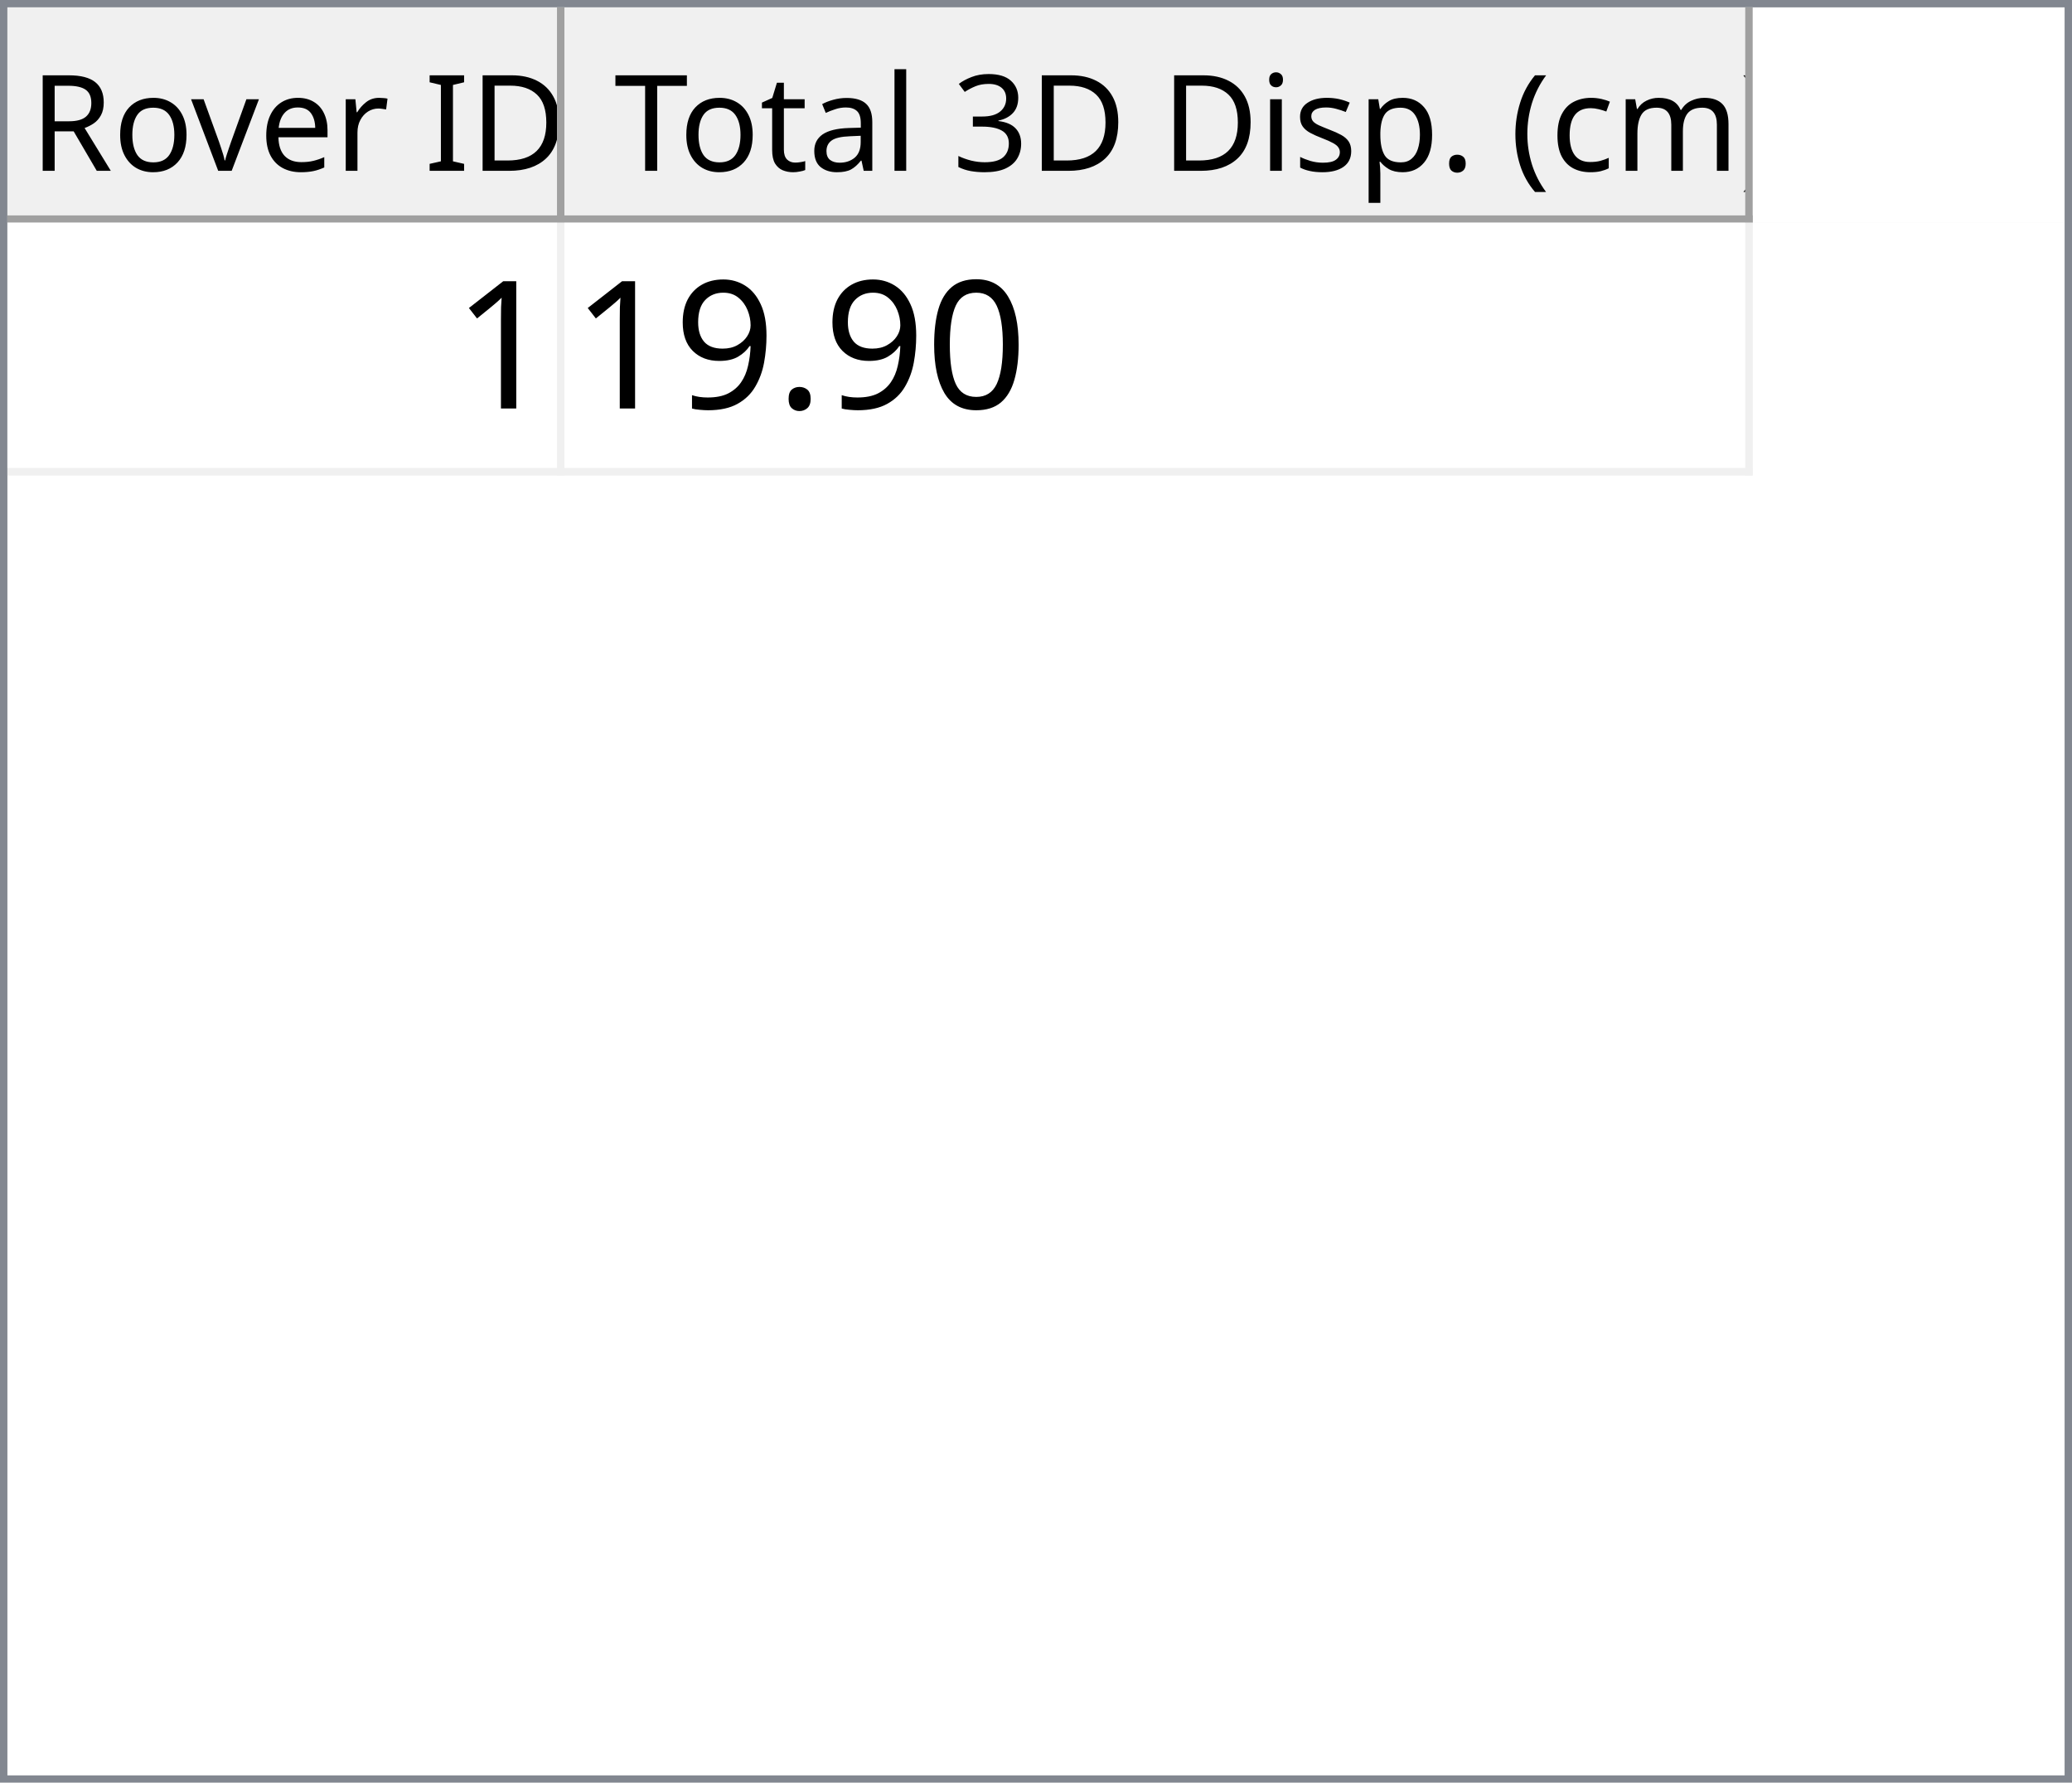
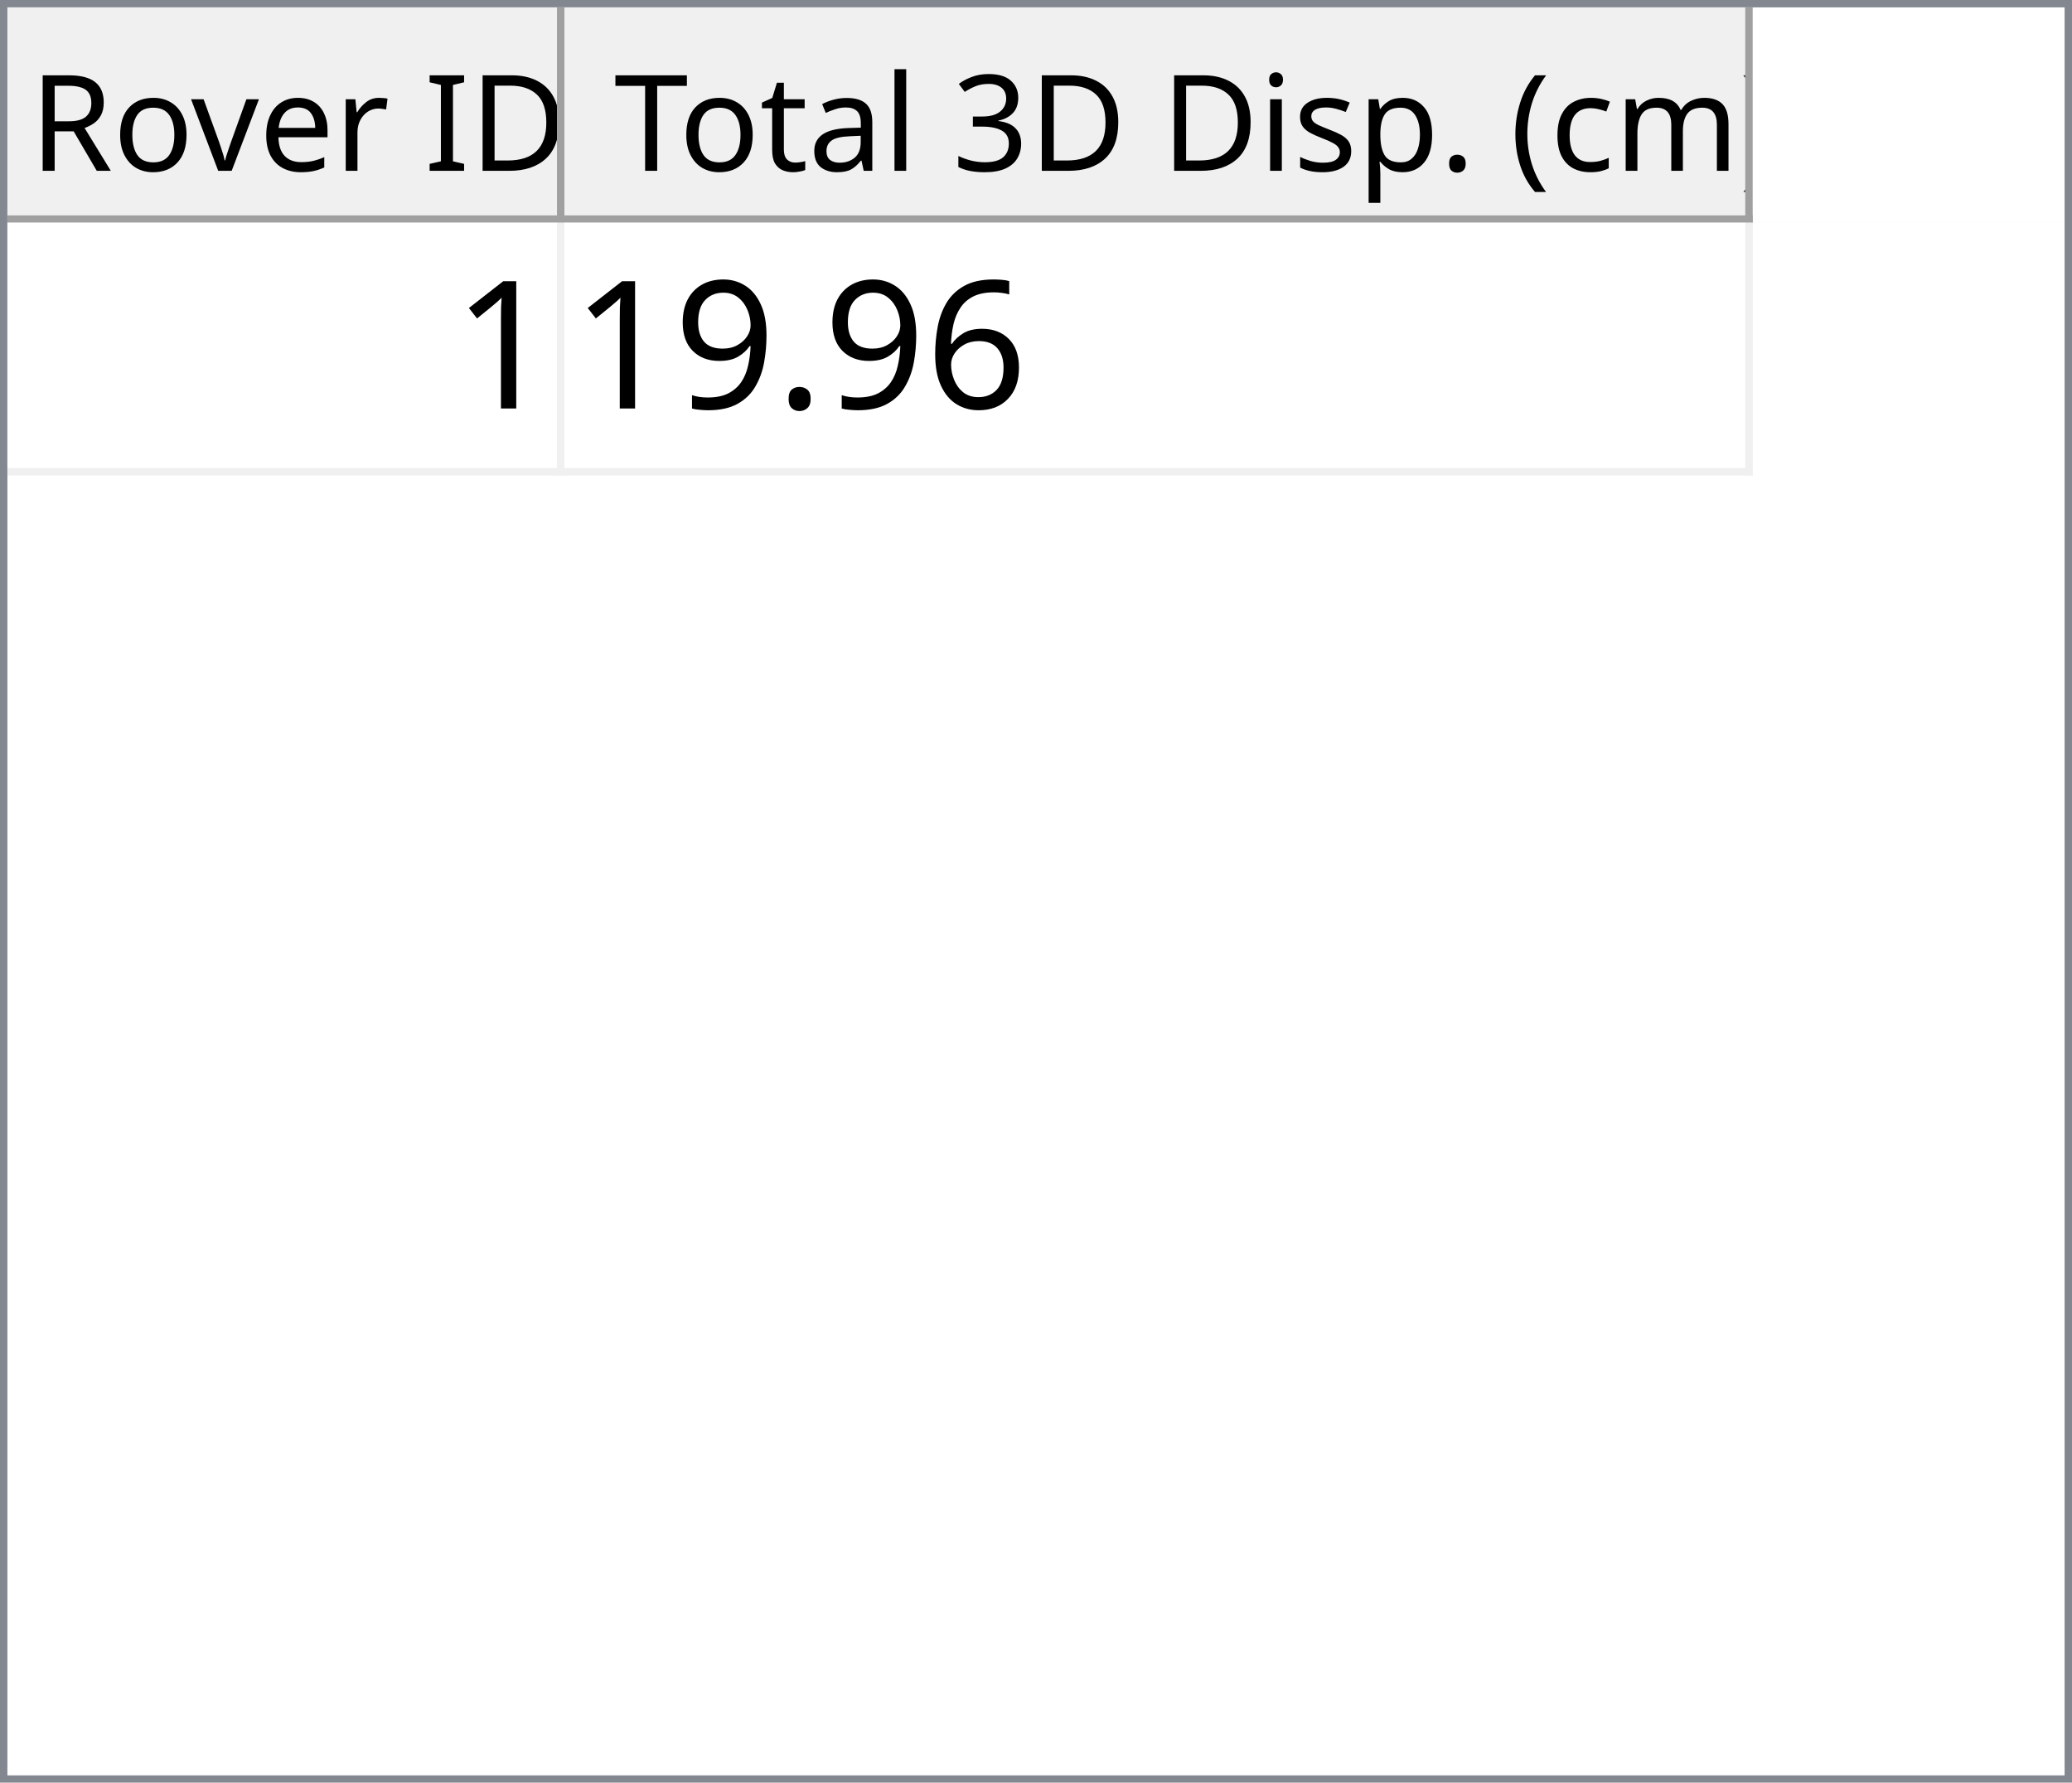
<svg xmlns="http://www.w3.org/2000/svg" style="fill-opacity:1; color-rendering:auto; color-interpolation:auto; text-rendering:auto; stroke:black; stroke-linecap:square; stroke-miterlimit:10; shape-rendering:auto; stroke-opacity:1; fill:black; stroke-dasharray:none; font-weight:normal; stroke-width:1; font-family:'Dialog'; font-style:normal; stroke-linejoin:miter; font-size:12px; stroke-dashoffset:0; image-rendering:auto;" width="279" height="240">
  <defs id="genericDefs" />
  <g>
    <defs id="defs1">
      <clipPath clipPathUnits="userSpaceOnUse" id="clipPath1">
        <path d="M0 0 L279 0 L279 240 L0 240 L0 0 Z" />
      </clipPath>
      <clipPath clipPathUnits="userSpaceOnUse" id="clipPath2">
        <path d="M0 0 L0 240 L279 240 L279 0 Z" />
      </clipPath>
      <clipPath clipPathUnits="userSpaceOnUse" id="clipPath3">
        <path d="M0 0 L0 29 L277 29 L277 0 Z" />
      </clipPath>
      <clipPath clipPathUnits="userSpaceOnUse" id="clipPath4">
        <path d="M0 0 L0 29 L75 29 L75 0 Z" />
      </clipPath>
      <clipPath clipPathUnits="userSpaceOnUse" id="clipPath5">
        <path d="M1 1 L1 28 L74 28 L74 1 Z" />
      </clipPath>
      <clipPath clipPathUnits="userSpaceOnUse" id="clipPath6">
        <path d="M0 0 L0 27 L73 27 L73 0 Z" />
      </clipPath>
      <clipPath clipPathUnits="userSpaceOnUse" id="clipPath7">
        <path d="M-0.5 -0.5 L-0.5 28.5 L74.5 28.5 L74.5 -0.5 Z" />
      </clipPath>
      <clipPath clipPathUnits="userSpaceOnUse" id="clipPath8">
        <path d="M0 0 L0 29 L160 29 L160 0 Z" />
      </clipPath>
      <clipPath clipPathUnits="userSpaceOnUse" id="clipPath9">
        <path d="M1 1 L1 28 L159 28 L159 1 Z" />
      </clipPath>
      <clipPath clipPathUnits="userSpaceOnUse" id="clipPath10">
        <path d="M0 0 L0 27 L158 27 L158 0 Z" />
      </clipPath>
      <clipPath clipPathUnits="userSpaceOnUse" id="clipPath11">
        <path d="M-0.5 -0.5 L-0.5 28.5 L159.5 28.5 L159.5 -0.5 Z" />
      </clipPath>
      <clipPath clipPathUnits="userSpaceOnUse" id="clipPath12">
        <path d="M0 0 L0 209 L277 209 L277 0 Z" />
      </clipPath>
      <clipPath clipPathUnits="userSpaceOnUse" id="clipPath13">
        <path d="M0 0 L0 34 L235 34 L235 0 Z" />
      </clipPath>
      <clipPath clipPathUnits="userSpaceOnUse" id="clipPath14">
        <path d="M-0.5 -0.5 L-0.5 33.5 L234.5 33.5 L234.5 -0.5 Z" />
      </clipPath>
      <clipPath clipPathUnits="userSpaceOnUse" id="clipPath15">
        <path d="M0 0 L0 33 L74 33 L74 0 Z" />
      </clipPath>
      <clipPath clipPathUnits="userSpaceOnUse" id="clipPath16">
        <path d="M0 0 L0 33 L159 33 L159 0 Z" />
      </clipPath>
      <font horiz-adv-x="64.551" id="font1">
        <font-face ascent="107.91" descent="25.098" units-per-em="100" style="font-style:normal; font-family:Segoe UI; font-weight:normal;" />
        <missing-glyph horiz-adv-x="64.551" d="M8.109 0 L8.109 68.266 L56.453 68.266 L56.453 0 L8.109 0 ZM15.328 7.234 L49.219 7.234 L49.219 61.031 L15.328 61.031 L15.328 7.234 Z" />
        <glyph unicode="D" horiz-adv-x="70.117" d="M9.188 0 L9.188 70.016 L28.516 70.016 Q65.531 70.016 65.531 35.891 Q65.531 19.672 55.25 9.836 Q44.969 0 27.734 0 L9.188 0 ZM17.391 62.594 L17.391 7.422 L27.828 7.422 Q41.609 7.422 49.273 14.797 Q56.938 22.172 56.938 35.688 Q56.938 62.594 28.328 62.594 L17.391 62.594 Z" />
        <glyph unicode="I" horiz-adv-x="26.611" d="M17.391 0 L9.188 0 L9.188 70.016 L17.391 70.016 L17.391 0 Z" />
        <glyph unicode=" " horiz-adv-x="27.393" d="" />
        <glyph unicode="r" horiz-adv-x="34.766" d="M34.188 41.891 Q32.078 43.5 28.125 43.5 Q23 43.5 19.555 38.672 Q16.109 33.844 16.109 25.484 L16.109 0 L8.109 0 L8.109 50 L16.109 50 L16.109 39.703 L16.312 39.703 Q18.016 44.969 21.531 47.922 Q25.047 50.875 29.391 50.875 Q32.516 50.875 34.188 50.203 L34.188 41.891 Z" />
        <glyph unicode="e" horiz-adv-x="52.295" d="M48.297 23 L12.984 23 Q13.188 14.656 17.484 10.109 Q21.781 5.562 29.297 5.562 Q37.75 5.562 44.828 11.141 L44.828 3.609 Q38.234 -1.172 27.391 -1.172 Q16.797 -1.172 10.742 5.641 Q4.688 12.453 4.688 24.812 Q4.688 36.469 11.305 43.82 Q17.922 51.172 27.734 51.172 Q37.547 51.172 42.922 44.828 Q48.297 38.484 48.297 27.203 L48.297 23 ZM40.094 29.781 Q40.047 36.719 36.75 40.578 Q33.453 44.438 27.594 44.438 Q21.922 44.438 17.969 40.383 Q14.016 36.328 13.094 29.781 L40.094 29.781 Z" />
        <glyph unicode="v" horiz-adv-x="47.9" d="M47.406 50 L27.484 0 L19.625 0 L0.688 50 L9.469 50 L22.172 13.672 Q23.578 9.672 23.922 6.688 L24.125 6.688 Q24.609 10.453 25.688 13.484 L38.969 50 L47.406 50 Z" />
        <glyph unicode="o" horiz-adv-x="58.594" d="M29 -1.172 Q17.922 -1.172 11.305 5.836 Q4.688 12.844 4.688 24.422 Q4.688 37.016 11.57 44.094 Q18.453 51.172 30.172 51.172 Q41.359 51.172 47.633 44.289 Q53.906 37.406 53.906 25.203 Q53.906 13.234 47.141 6.031 Q40.375 -1.172 29 -1.172 ZM29.594 44.438 Q21.875 44.438 17.383 39.188 Q12.891 33.938 12.891 24.703 Q12.891 15.828 17.43 10.695 Q21.969 5.562 29.594 5.562 Q37.359 5.562 41.531 10.594 Q45.703 15.625 45.703 24.906 Q45.703 34.281 41.531 39.359 Q37.359 44.438 29.594 44.438 Z" />
        <glyph unicode="R" horiz-adv-x="59.814" d="M59.375 0 L49.609 0 L37.891 19.625 Q36.281 22.359 34.766 24.289 Q33.25 26.219 31.664 27.438 Q30.078 28.656 28.25 29.219 Q26.422 29.781 24.125 29.781 L17.391 29.781 L17.391 0 L9.188 0 L9.188 70.016 L30.078 70.016 Q34.672 70.016 38.555 68.867 Q42.438 67.719 45.289 65.375 Q48.141 63.031 49.758 59.547 Q51.375 56.062 51.375 51.375 Q51.375 47.703 50.273 44.656 Q49.172 41.609 47.148 39.211 Q45.125 36.812 42.266 35.133 Q39.406 33.453 35.844 32.516 L35.844 32.328 Q37.594 31.547 38.891 30.547 Q40.188 29.547 41.359 28.18 Q42.531 26.812 43.68 25.078 Q44.828 23.344 46.234 21.047 L59.375 0 ZM17.391 62.594 L17.391 37.203 L28.516 37.203 Q31.594 37.203 34.203 38.133 Q36.812 39.062 38.719 40.797 Q40.625 42.531 41.703 45.047 Q42.781 47.562 42.781 50.688 Q42.781 56.297 39.141 59.445 Q35.5 62.594 28.609 62.594 L17.391 62.594 Z" />
        <glyph unicode=")" horiz-adv-x="30.176" d="M8.297 -15.922 L1.172 -15.922 Q16.406 2.344 16.406 26.812 Q16.406 51.469 1.078 70.016 L8.297 70.016 Q23.531 52.156 23.531 26.703 Q23.531 1.375 8.297 -15.922 Z" />
        <glyph unicode="m" horiz-adv-x="86.133" d="M79.109 0 L71.094 0 L71.094 28.719 Q71.094 37.016 68.531 40.727 Q65.969 44.438 59.906 44.438 Q54.781 44.438 51.195 39.75 Q47.609 35.062 47.609 28.516 L47.609 0 L39.594 0 L39.594 29.688 Q39.594 44.438 28.219 44.438 Q22.953 44.438 19.531 40.016 Q16.109 35.594 16.109 28.516 L16.109 0 L8.109 0 L8.109 50 L16.109 50 L16.109 42.094 L16.312 42.094 Q21.625 51.172 31.844 51.172 Q36.969 51.172 40.773 48.312 Q44.578 45.453 46 40.828 Q51.562 51.172 62.594 51.172 Q79.109 51.172 79.109 30.812 L79.109 0 Z" />
        <glyph unicode="c" horiz-adv-x="46.191" d="M42.188 2.297 Q36.422 -1.172 28.516 -1.172 Q17.828 -1.172 11.258 5.789 Q4.688 12.75 4.688 23.828 Q4.688 36.188 11.766 43.68 Q18.844 51.172 30.672 51.172 Q37.25 51.172 42.281 48.734 L42.281 40.531 Q36.719 44.438 30.375 44.438 Q22.703 44.438 17.797 38.945 Q12.891 33.453 12.891 24.516 Q12.891 15.719 17.508 10.641 Q22.125 5.562 29.891 5.562 Q36.422 5.562 42.188 9.906 L42.188 2.297 Z" />
        <glyph unicode="(" horiz-adv-x="30.176" d="M29.109 -15.922 L21.969 -15.922 Q6.844 1.375 6.844 26.703 Q6.844 52.156 21.969 70.016 L29.203 70.016 Q13.875 51.469 13.875 26.812 Q13.875 2.344 29.109 -15.922 Z" />
        <glyph unicode="." horiz-adv-x="21.68" d="M10.891 -1.078 Q8.641 -1.078 7.055 0.539 Q5.469 2.156 5.469 4.391 Q5.469 6.641 7.055 8.273 Q8.641 9.906 10.891 9.906 Q13.188 9.906 14.797 8.273 Q16.406 6.641 16.406 4.391 Q16.406 2.156 14.797 0.539 Q13.188 -1.078 10.891 -1.078 Z" />
        <glyph unicode="p" horiz-adv-x="58.789" d="M16.312 7.234 L16.109 7.234 L16.109 -23 L8.109 -23 L8.109 50 L16.109 50 L16.109 41.219 L16.312 41.219 Q22.219 51.172 33.594 51.172 Q43.266 51.172 48.688 44.461 Q54.109 37.75 54.109 26.469 Q54.109 13.922 48 6.375 Q41.891 -1.172 31.297 -1.172 Q21.578 -1.172 16.312 7.234 ZM16.109 27.391 L16.109 20.406 Q16.109 14.203 20.141 9.883 Q24.172 5.562 30.375 5.562 Q37.641 5.562 41.773 11.133 Q45.906 16.703 45.906 26.609 Q45.906 34.969 42.047 39.703 Q38.188 44.438 31.594 44.438 Q24.609 44.438 20.359 39.578 Q16.109 34.719 16.109 27.391 Z" />
        <glyph unicode="s" horiz-adv-x="42.432" d="M5.078 1.812 L5.078 10.406 Q11.625 5.562 19.484 5.562 Q30.031 5.562 30.031 12.594 Q30.031 14.594 29.125 15.992 Q28.219 17.391 26.68 18.461 Q25.141 19.531 23.07 20.383 Q21 21.234 18.609 22.172 Q15.281 23.484 12.766 24.828 Q10.25 26.172 8.57 27.859 Q6.891 29.547 6.031 31.695 Q5.172 33.844 5.172 36.719 Q5.172 40.234 6.789 42.945 Q8.406 45.656 11.086 47.484 Q13.766 49.312 17.211 50.242 Q20.656 51.172 24.312 51.172 Q30.812 51.172 35.938 48.922 L35.938 40.828 Q30.422 44.438 23.25 44.438 Q21 44.438 19.195 43.922 Q17.391 43.406 16.094 42.477 Q14.797 41.547 14.086 40.258 Q13.375 38.969 13.375 37.406 Q13.375 35.453 14.086 34.133 Q14.797 32.812 16.164 31.789 Q17.531 30.766 19.484 29.938 Q21.438 29.109 23.922 28.125 Q27.25 26.859 29.883 25.516 Q32.516 24.172 34.375 22.484 Q36.234 20.797 37.234 18.602 Q38.234 16.406 38.234 13.375 Q38.234 9.672 36.602 6.938 Q34.969 4.203 32.234 2.398 Q29.5 0.594 25.93 -0.289 Q22.359 -1.172 18.453 -1.172 Q10.75 -1.172 5.078 1.812 Z" />
        <glyph unicode="i" horiz-adv-x="24.219" d="M12.203 62.703 Q10.062 62.703 8.547 64.164 Q7.031 65.625 7.031 67.875 Q7.031 70.125 8.547 71.609 Q10.062 73.094 12.203 73.094 Q14.406 73.094 15.945 71.609 Q17.484 70.125 17.484 67.875 Q17.484 65.719 15.945 64.211 Q14.406 62.703 12.203 62.703 ZM16.109 0 L8.109 0 L8.109 50 L16.109 50 L16.109 0 Z" />
        <glyph unicode="3" horiz-adv-x="53.906" d="M46.531 19.828 Q46.531 15.094 44.75 11.211 Q42.969 7.328 39.719 4.57 Q36.469 1.812 31.93 0.297 Q27.391 -1.219 21.922 -1.219 Q11.922 -1.219 6 2.594 L6 11.188 Q13.094 5.609 22.219 5.609 Q25.875 5.609 28.828 6.539 Q31.781 7.469 33.906 9.227 Q36.031 10.984 37.18 13.477 Q38.328 15.969 38.328 19.094 Q38.328 32.812 18.797 32.812 L12.984 32.812 L12.984 39.594 L18.5 39.594 Q35.797 39.594 35.797 52.484 Q35.797 64.406 22.609 64.406 Q15.188 64.406 8.688 59.422 L8.688 67.188 Q15.375 71.188 24.609 71.188 Q29 71.188 32.57 69.969 Q36.141 68.75 38.68 66.555 Q41.219 64.359 42.609 61.281 Q44 58.203 44 54.5 Q44 40.672 30.031 36.719 L30.031 36.531 Q33.594 36.141 36.625 34.797 Q39.656 33.453 41.852 31.305 Q44.047 29.156 45.289 26.25 Q46.531 23.344 46.531 19.828 Z" />
        <glyph unicode="l" horiz-adv-x="24.219" d="M16.109 0 L8.109 0 L8.109 74.031 L16.109 74.031 L16.109 0 Z" />
        <glyph unicode="a" horiz-adv-x="50.879" d="M43.891 0 L35.891 0 L35.891 7.812 L35.688 7.812 Q30.469 -1.172 20.312 -1.172 Q12.844 -1.172 8.617 2.781 Q4.391 6.734 4.391 13.281 Q4.391 27.297 20.906 29.594 L35.891 31.688 Q35.891 44.438 25.594 44.438 Q16.547 44.438 9.281 38.281 L9.281 46.484 Q16.656 51.172 26.266 51.172 Q43.891 51.172 43.891 32.516 L43.891 0 ZM35.891 25.297 L23.828 23.641 Q18.266 22.859 15.43 20.875 Q12.594 18.891 12.594 13.875 Q12.594 10.203 15.211 7.883 Q17.828 5.562 22.172 5.562 Q28.125 5.562 32.008 9.742 Q35.891 13.922 35.891 20.312 L35.891 25.297 Z" />
        <glyph unicode="t" horiz-adv-x="33.887" d="M31.297 0.484 Q28.469 -1.078 23.828 -1.078 Q10.688 -1.078 10.688 13.578 L10.688 43.172 L2.094 43.172 L2.094 50 L10.688 50 L10.688 62.203 L18.703 64.797 L18.703 50 L31.297 50 L31.297 43.172 L18.703 43.172 L18.703 14.984 Q18.703 9.969 20.414 7.82 Q22.125 5.672 26.078 5.672 Q29.109 5.672 31.297 7.328 L31.297 0.484 Z" />
        <glyph unicode="T" horiz-adv-x="52.393" d="M50.594 62.594 L30.375 62.594 L30.375 0 L22.172 0 L22.172 62.594 L2 62.594 L2 70.016 L50.594 70.016 L50.594 62.594 Z" />
      </font>
      <font horiz-adv-x="75.0" id="font2">
        <font-face ascent="100.537" descent="21.973" units-per-em="100" style="font-style:normal; font-family:sans-serif; font-weight:normal;" />
        <missing-glyph horiz-adv-x="75.0" d="M12.5 0 L12.5 62.5 L62.5 62.5 L62.5 0 L12.5 0 ZM14.062 1.562 L60.938 1.562 L60.938 60.938 L14.062 60.938 L14.062 1.562 Z" />
        <glyph unicode="1" horiz-adv-x="55.615" d="M37.25 0 L28.469 0 L28.469 56 Q25.297 52.984 20.141 49.953 Q14.984 46.922 10.891 45.406 L10.891 53.906 Q18.266 57.375 23.781 62.305 Q29.297 67.234 31.594 71.875 L37.25 71.875 L37.25 0 Z" />
-         <glyph unicode="0" horiz-adv-x="55.615" d="M4.156 35.297 Q4.156 48 6.766 55.742 Q9.375 63.484 14.523 67.68 Q19.672 71.875 27.484 71.875 Q33.25 71.875 37.594 69.555 Q41.938 67.234 44.773 62.867 Q47.609 58.5 49.219 52.227 Q50.828 45.953 50.828 35.297 Q50.828 22.703 48.242 14.969 Q45.656 7.234 40.508 3.008 Q35.359 -1.219 27.484 -1.219 Q17.141 -1.219 11.234 6.203 Q4.156 15.141 4.156 35.297 ZM13.188 35.297 Q13.188 17.672 17.312 11.836 Q21.438 6 27.484 6 Q33.547 6 37.672 11.859 Q41.797 17.719 41.797 35.297 Q41.797 52.984 37.672 58.789 Q33.547 64.594 27.391 64.594 Q21.344 64.594 17.719 59.469 Q13.188 52.938 13.188 35.297 Z" />
+         <glyph unicode="6" horiz-adv-x="55.615" d="M49.75 54.047 L41.016 53.375 Q39.844 58.547 37.703 60.891 Q34.125 64.656 28.906 64.656 Q24.703 64.656 21.531 62.312 Q17.391 59.281 14.992 53.469 Q12.594 47.656 12.5 36.922 Q15.672 41.75 20.266 44.094 Q24.859 46.438 29.891 46.438 Q38.672 46.438 44.852 39.969 Q51.031 33.5 51.031 23.25 Q51.031 16.5 48.125 10.719 Q45.219 4.938 40.141 1.859 Q35.062 -1.219 28.609 -1.219 Q17.625 -1.219 10.695 6.859 Q3.766 14.938 3.766 33.5 Q3.766 54.25 11.422 63.672 Q18.109 71.875 29.438 71.875 Q37.891 71.875 43.289 67.141 Q48.688 62.406 49.75 54.047 ZM13.875 23.188 Q13.875 18.656 15.797 14.508 Q17.719 10.359 21.188 8.18 Q24.656 6 28.469 6 Q34.031 6 38.039 10.492 Q42.047 14.984 42.047 22.703 Q42.047 30.125 38.086 34.398 Q34.125 38.672 28.125 38.672 Q22.172 38.672 18.023 34.398 Q13.875 30.125 13.875 23.188 Z" />
        <glyph unicode="." horiz-adv-x="27.783" d="M9.078 0 L9.078 10.016 L19.094 10.016 L19.094 0 L9.078 0 Z" />
        <glyph unicode="9" horiz-adv-x="55.615" d="M5.469 16.547 L13.922 17.328 Q14.984 11.375 18.016 8.688 Q21.047 6 25.781 6 Q29.828 6 32.883 7.859 Q35.938 9.719 37.891 12.82 Q39.844 15.922 41.164 21.195 Q42.484 26.469 42.484 31.938 Q42.484 32.516 42.438 33.688 Q39.797 29.5 35.234 26.883 Q30.672 24.266 25.344 24.266 Q16.453 24.266 10.305 30.711 Q4.156 37.156 4.156 47.703 Q4.156 58.594 10.578 65.234 Q17 71.875 26.656 71.875 Q33.641 71.875 39.43 68.117 Q45.219 64.359 48.219 57.398 Q51.219 50.438 51.219 37.25 Q51.219 23.531 48.242 15.406 Q45.266 7.281 39.383 3.031 Q33.5 -1.219 25.594 -1.219 Q17.188 -1.219 11.867 3.445 Q6.547 8.109 5.469 16.547 ZM41.453 48.141 Q41.453 55.719 37.43 60.156 Q33.406 64.594 27.734 64.594 Q21.875 64.594 17.531 59.812 Q13.188 55.031 13.188 47.406 Q13.188 40.578 17.312 36.305 Q21.438 32.031 27.484 32.031 Q33.594 32.031 37.523 36.305 Q41.453 40.578 41.453 48.141 Z" />
      </font>
    </defs>
    <g style="fill:white; stroke:white;">
      <rect x="0" y="0" width="279" style="clip-path:url(#clipPath1); stroke:none;" height="240" />
    </g>
    <g style="fill:white; text-rendering:optimizeSpeed; color-rendering:optimizeSpeed; image-rendering:optimizeSpeed; shape-rendering:crispEdges; stroke:white; color-interpolation:sRGB;">
      <rect x="0" width="279" height="240" y="0" style="stroke:none;" />
      <path style="stroke:none;" d="M0 240 L279 240 L279 0 L0 0 Z" />
    </g>
    <g style="fill:rgb(240,240,240); font-size:18px; font-family:'Segoe UI'; stroke:rgb(240,240,240);">
      <rect x="0" y="0" width="279" style="clip-path:url(#clipPath2); stroke:none;" height="240" />
    </g>
    <g style="fill:rgb(130,135,144); font-size:18px; font-family:'Segoe UI'; stroke:rgb(130,135,144);">
      <path d="M0 0 L279 0 L279 240 L0 240 L0 0 ZM1 1 L278 1 L278 239 L1 239 L1 1 Z" style="fill-rule:evenodd; clip-path:url(#clipPath2); stroke:none;" />
    </g>
    <g style="fill:white; font-size:18px; font-family:'Segoe UI'; stroke:white;" transform="translate(1,1)">
      <rect x="0" y="0" width="277" style="clip-path:url(#clipPath3); stroke:none;" height="29" />
    </g>
    <g style="fill:rgb(240,240,240); font-size:18px; font-family:'Segoe UI'; stroke:rgb(240,240,240);" transform="translate(1,1)">
      <rect x="0" y="0" width="75" style="clip-path:url(#clipPath4); stroke:none;" height="29" />
    </g>
    <g style="font-family:'Segoe UI'; font-size:18px;" transform="translate(2,2)">
      <text x="2" xml:space="preserve" y="21" style="clip-path:url(#clipPath6); stroke:none;">Rover ID</text>
    </g>
    <g transform="translate(1.5,1.5)" style="fill:rgb(160,160,160); font-size:18px; font-family:'Segoe UI'; stroke:rgb(160,160,160); stroke-linejoin:bevel;">
      <line x1="74" x2="74" y1="0" style="fill:none; clip-path:url(#clipPath7);" y2="28" />
    </g>
    <g transform="matrix(1,0,0,1,1,1) translate(0.5,0.5)" style="fill:rgb(160,160,160); font-size:18px; font-family:'Segoe UI'; stroke:rgb(160,160,160); stroke-linejoin:bevel;">
      <line x1="0" x2="74" y1="28" style="fill:none; clip-path:url(#clipPath7);" y2="28" />
    </g>
    <g style="fill:rgb(240,240,240); font-size:18px; font-family:'Segoe UI'; stroke:rgb(240,240,240);" transform="translate(76,1)">
      <rect x="0" y="0" width="160" style="clip-path:url(#clipPath8); stroke:none;" height="29" />
    </g>
    <g style="font-family:'Segoe UI'; font-size:18px;" transform="translate(77,2)">
      <text x="1" xml:space="preserve" y="21" style="clip-path:url(#clipPath10); stroke:none;"> Total 3D Disp. (cm)</text>
    </g>
    <g transform="translate(76.5,1.5)" style="fill:rgb(160,160,160); font-size:18px; font-family:'Segoe UI'; stroke:rgb(160,160,160); stroke-linejoin:bevel;">
      <line x1="159" x2="159" y1="0" style="fill:none; clip-path:url(#clipPath11);" y2="28" />
    </g>
    <g transform="matrix(1,0,0,1,76,1) translate(0.5,0.5)" style="fill:rgb(160,160,160); font-size:18px; font-family:'Segoe UI'; stroke:rgb(160,160,160); stroke-linejoin:bevel;">
      <line x1="0" x2="159" y1="28" style="fill:none; clip-path:url(#clipPath11);" y2="28" />
    </g>
    <g style="fill:white; font-size:18px; font-family:'Segoe UI'; stroke:white;" transform="translate(1,30)">
      <rect x="0" y="0" width="277" style="clip-path:url(#clipPath12); stroke:none;" height="209" />
    </g>
    <g style="fill:rgb(240,240,240); font-size:24px; font-family:sans-serif; stroke:rgb(240,240,240);" transform="translate(1,30)">
      <rect x="0" y="0" width="235" style="clip-path:url(#clipPath13); stroke:none;" height="34" />
      <line transform="translate(0.5,0.5)" x1="0" x2="234" y1="33" style="clip-path:url(#clipPath14); fill:none; stroke-linejoin:bevel;" y2="33" />
    </g>
    <g transform="matrix(1,0,0,1,1,30) translate(0.5,0.5)" style="fill:rgb(240,240,240); font-size:24px; font-family:sans-serif; stroke:rgb(240,240,240); stroke-linejoin:bevel;">
      <line x1="74" x2="74" y1="0" style="fill:none; clip-path:url(#clipPath14);" y2="33" />
    </g>
    <g transform="matrix(1,0,0,1,1,30) translate(0.5,0.5)" style="fill:rgb(240,240,240); font-size:24px; font-family:sans-serif; stroke:rgb(240,240,240); stroke-linejoin:bevel;">
      <line x1="234" x2="234" y1="0" style="fill:none; clip-path:url(#clipPath14);" y2="33" />
    </g>
    <g style="fill:white; font-size:24px; font-family:sans-serif; stroke:white;" transform="matrix(1,0,0,1,1,30)">
      <rect x="0" y="0" width="74" style="clip-path:url(#clipPath15); stroke:none;" height="33" />
      <text x="60" y="25" style="fill:black; clip-path:url(#clipPath15); stroke:none;" xml:space="preserve">1</text>
    </g>
    <g style="fill:white; font-size:24px; font-family:sans-serif; stroke:white;" transform="matrix(1,0,0,1,1,30) translate(75,0)">
      <rect x="0" y="0" width="159" style="clip-path:url(#clipPath16); stroke:none;" height="33" />
-       <text x="1" y="25" style="fill:black; clip-path:url(#clipPath16); stroke:none;" xml:space="preserve">19.90</text>
+       <text x="1" y="25" style="fill:black; clip-path:url(#clipPath16); stroke:none;" xml:space="preserve">19.96</text>
    </g>
  </g>
</svg>
